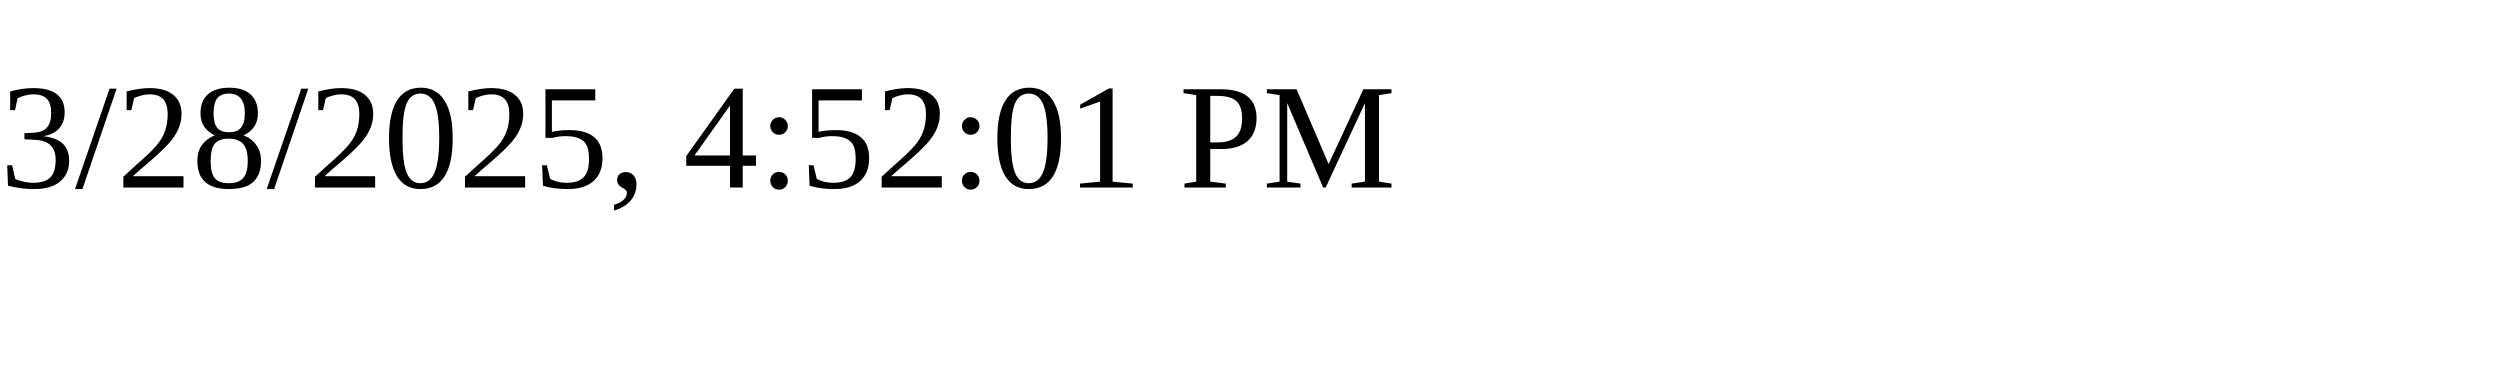
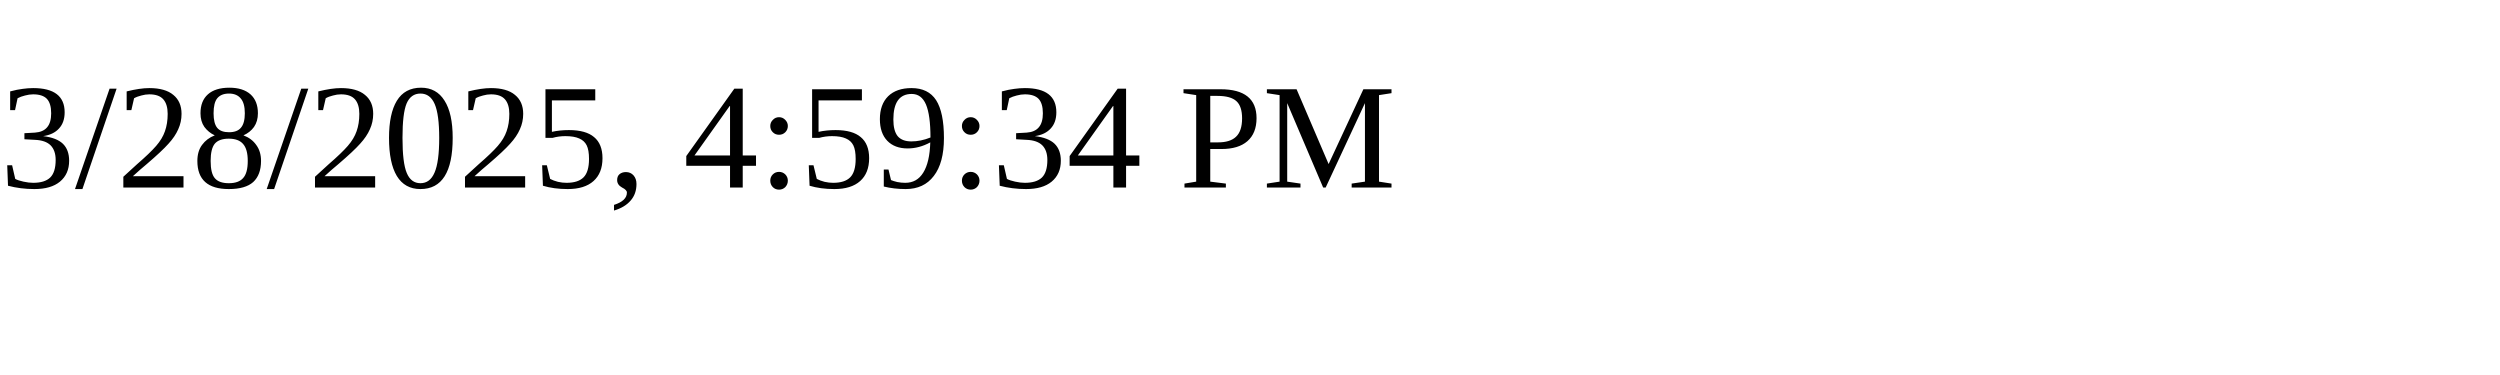
<svg xmlns="http://www.w3.org/2000/svg" height="30" width="200">
-   <text x="0" y="15">3/28/2025, 4:52:01 PM</text>
+   <text x="0" y="15">3/28/2025, 4:59:34 PM</text>
</svg>
